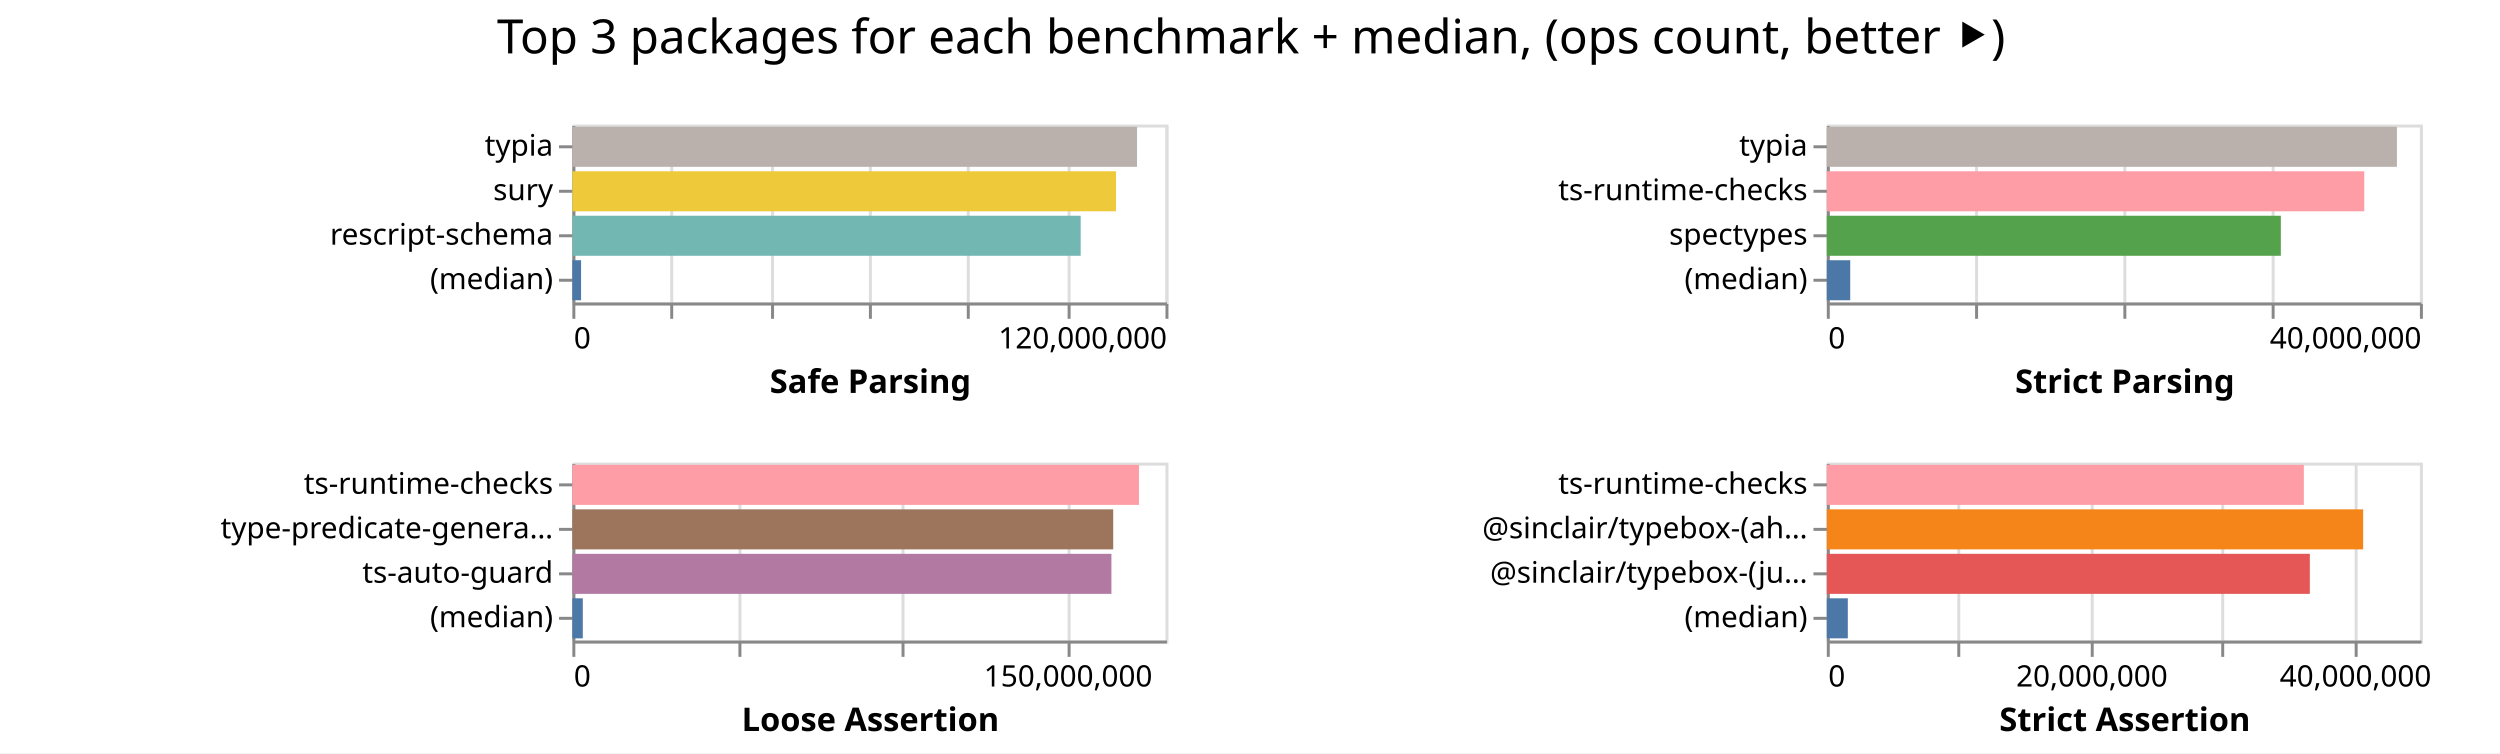
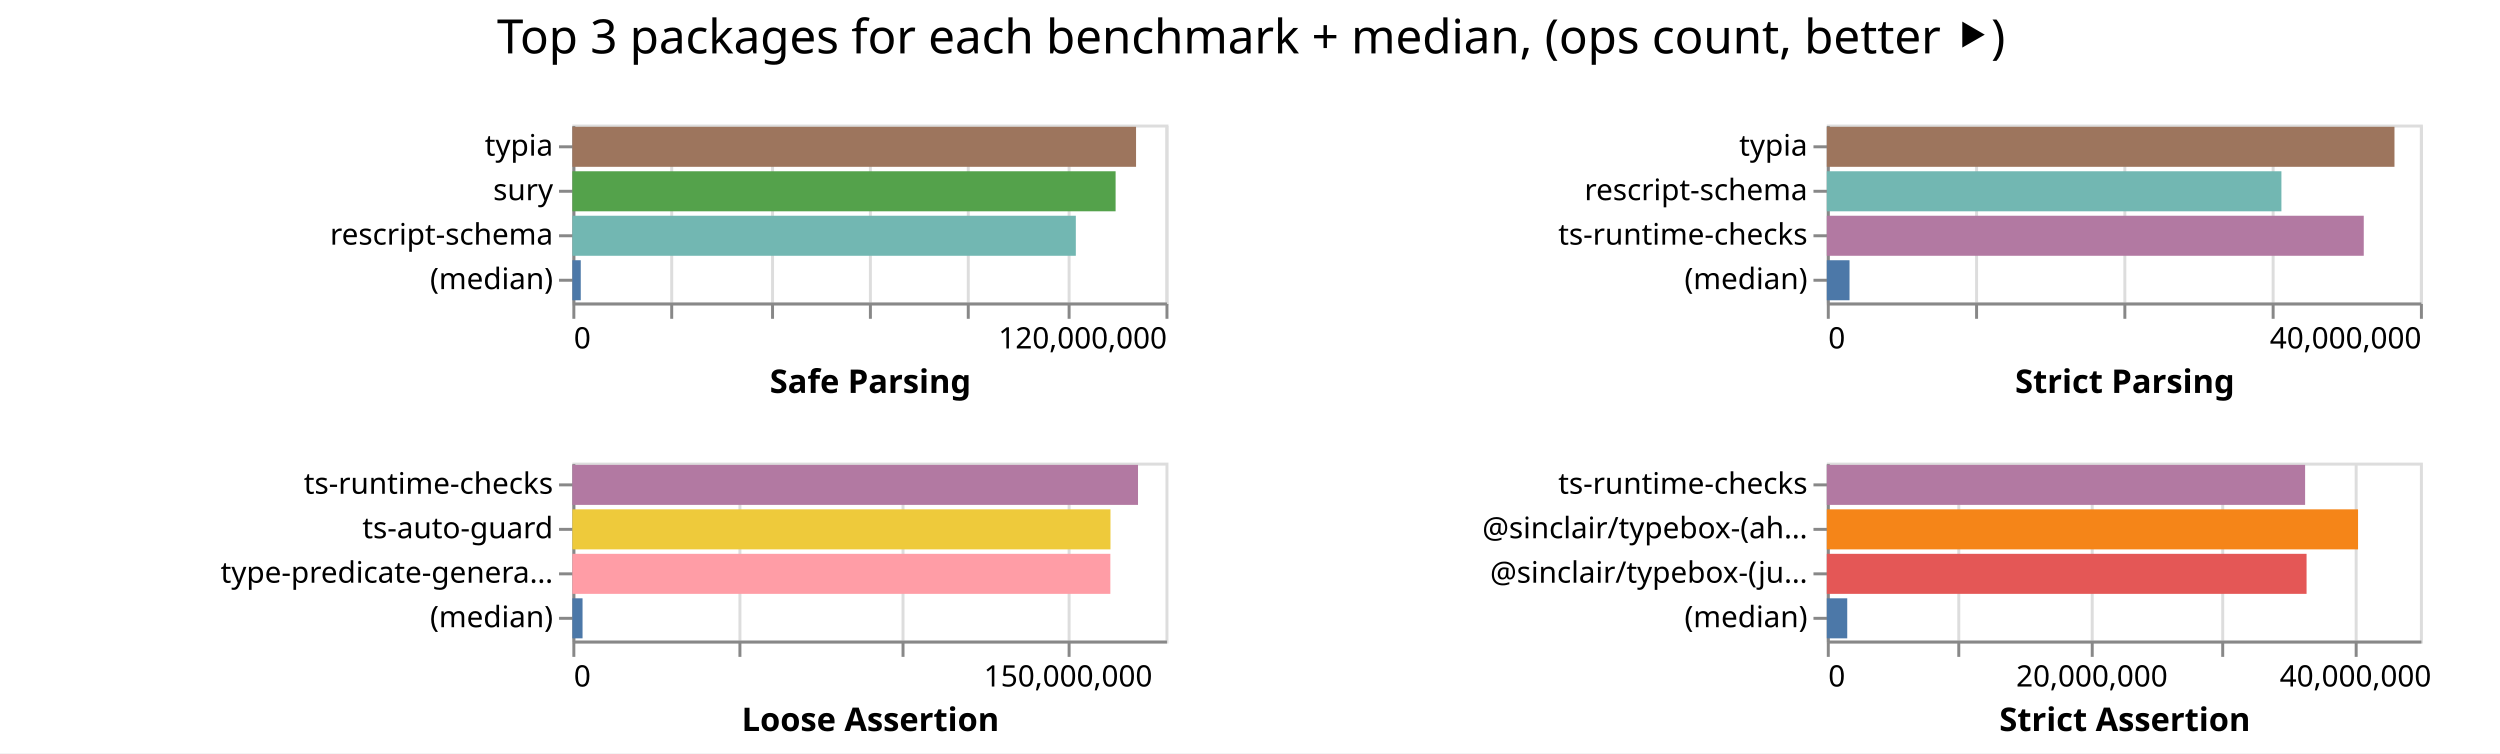
<svg xmlns="http://www.w3.org/2000/svg" width="843" height="254" class="marks">
  <path fill="#fff" d="M0 0h843v254H0z" />
  <g fill="none" stroke-miterlimit="10" aria-roledescription="group mark container" class="mark-group role-frame root">
    <path d="M193 42" aria-hidden="true" class="background" />
    <g aria-roledescription="group mark container" class="mark-group role-scope child__Safe_Parsing_group">
      <path stroke="#ddd" d="M193.5 42.5h200v60h-200Z" aria-hidden="true" class="background" />
      <g aria-hidden="true" class="mark-group role-axis">
        <path d="M193.5 102.5" aria-hidden="true" class="background" pointer-events="none" />
        <g stroke="#ddd" class="mark-rule role-axis-grid" pointer-events="none">
          <path d="M193.5 102.5v-60M226.5 102.5v-60M260.5 102.5v-60M293.5 102.5v-60M326.5 102.5v-60M360.5 102.5v-60M393.5 102.5v-60" />
        </g>
      </g>
      <g aria-label="X-axis titled 'Safe Parsing' for a linear scale with values from 0 to 120,000,000" aria-roledescription="axis" class="mark-group role-axis" pointer-events="none">
        <path d="M193.5 102.5" aria-hidden="true" class="background" />
        <g stroke="#888" class="mark-rule role-axis-tick">
          <path d="M193.5 102.5v5M226.5 102.5v5M260.5 102.5v5M293.5 102.5v5M326.5 102.5v5M360.5 102.5v5M393.5 102.5v5" />
        </g>
        <g fill="#000" class="mark-text role-axis-label" font-family="sans-serif" font-size="10">
          <text transform="translate(193.5 117.5)">0</text>
          <text text-anchor="end" transform="translate(393.5 117.5)">120,000,000</text>
        </g>
        <path stroke="#888" d="M193.5 102.5h200" class="mark-rule role-axis-domain" />
        <text fill="#000" class="mark-text role-axis-title" font-family="sans-serif" font-size="11" font-weight="bold" text-anchor="middle" transform="translate(293.5 132.5)">Safe Parsing</text>
      </g>
      <g aria-label="Y-axis for a discrete scale with 4 values: typia, sury, rescript-schema, (median)" aria-roledescription="axis" class="mark-group role-axis" pointer-events="none">
        <path d="M193.5 42.5" aria-hidden="true" class="background" />
        <g stroke="#888" class="mark-rule role-axis-tick">
          <path d="M193.5 49.5h-5M193.5 64.5h-5M193.5 79.5h-5M193.5 94.5h-5" />
        </g>
        <g fill="#000" class="mark-text role-axis-label" font-family="sans-serif" font-size="10" text-anchor="end">
          <text transform="translate(186.5 52.5)">typia</text>
          <text transform="translate(186.5 67.5)">sury</text>
          <text transform="translate(186.5 82.5)">rescript-schema</text>
          <text transform="translate(186.5 97.5)">(median)</text>
        </g>
        <path stroke="#888" d="M193.5 42.5v60" class="mark-rule role-axis-domain" />
      </g>
      <g aria-roledescription="rect mark container" class="mark-rect role-mark child__Safe_Parsing_marks">
-         <path fill="#bab0ac" d="M193 42.75h190.405v13.5H193Z" aria-label="Safe Parsing: 114243099; name: typia" aria-roledescription="bar" />
-         <path fill="#eeca3b" d="M193 57.75h183.312v13.5H193Z" aria-label="Safe Parsing: 109987056; name: sury" aria-roledescription="bar" />
-         <path fill="#72b7b2" d="M193 72.75h171.402v13.5H193Z" aria-label="Safe Parsing: 102841478; name: rescript-schema" aria-roledescription="bar" />
-         <path fill="#4c78a8" d="M193 87.75h2.94v13.5H193Z" aria-label="Safe Parsing: 1764115; name: (median)" aria-roledescription="bar" />
+         <path fill="#9d755d" d="M193 42.75h190.076v13.5H193Z" aria-label="Safe Parsing: 114045644; name: typia" aria-roledescription="bar" />
+         <path fill="#54a24b" d="M193 57.75h183.181v13.5H193Z" aria-label="Safe Parsing: 109908784; name: sury" aria-roledescription="bar" />
+         <path fill="#72b7b2" d="M193 72.75h169.768v13.5H193Z" aria-label="Safe Parsing: 101861000; name: rescript-schema" aria-roledescription="bar" />
+         <path fill="#4c78a8" d="M193 87.75h2.833v13.5H193Z" aria-label="Safe Parsing: 1699996; name: (median)" aria-roledescription="bar" />
      </g>
    </g>
    <g aria-roledescription="group mark container" class="mark-group role-scope child__Strict_Parsing_group">
      <path stroke="#ddd" d="M616.5 42.5h200v60h-200Z" aria-hidden="true" class="background" />
      <g aria-hidden="true" class="mark-group role-axis">
        <path d="M616.5 102.5" aria-hidden="true" class="background" pointer-events="none" />
        <g stroke="#ddd" class="mark-rule role-axis-grid" pointer-events="none">
          <path d="M616.5 102.5v-60M666.5 102.5v-60M716.5 102.5v-60M766.5 102.5v-60M816.5 102.5v-60" />
        </g>
      </g>
      <g aria-label="X-axis titled 'Strict Parsing' for a linear scale with values from 0 to 40,000,000" aria-roledescription="axis" class="mark-group role-axis" pointer-events="none">
        <path d="M616.5 102.5" aria-hidden="true" class="background" />
        <g stroke="#888" class="mark-rule role-axis-tick">
          <path d="M616.5 102.5v5M666.5 102.5v5M716.5 102.5v5M766.5 102.5v5M816.5 102.5v5" />
        </g>
        <g fill="#000" class="mark-text role-axis-label" font-family="sans-serif" font-size="10">
          <text transform="translate(616.5 117.5)">0</text>
          <text text-anchor="end" transform="translate(816.5 117.5)">40,000,000</text>
        </g>
        <path stroke="#888" d="M616.5 102.5h200" class="mark-rule role-axis-domain" />
        <text fill="#000" class="mark-text role-axis-title" font-family="sans-serif" font-size="11" font-weight="bold" text-anchor="middle" transform="translate(716.5 132.5)">Strict Parsing</text>
      </g>
-       <g aria-label="Y-axis for a discrete scale with 4 values: typia, ts-runtime-checks, spectypes, (median)" aria-roledescription="axis" class="mark-group role-axis" pointer-events="none">
+       <g aria-label="Y-axis for a discrete scale with 4 values: typia, rescript-schema, ts-runtime-checks, (median)" aria-roledescription="axis" class="mark-group role-axis" pointer-events="none">
        <path d="M616.5 42.5" aria-hidden="true" class="background" />
        <g stroke="#888" class="mark-rule role-axis-tick">
          <path d="M616.5 49.5h-5M616.5 64.5h-5M616.5 79.5h-5M616.5 94.5h-5" />
        </g>
        <g fill="#000" class="mark-text role-axis-label" font-family="sans-serif" font-size="10" text-anchor="end">
          <text transform="translate(609.5 52.5)">typia</text>
-           <text transform="translate(609.5 67.5)">ts-runtime-checks</text>
-           <text transform="translate(609.5 82.5)">spectypes</text>
+           <text transform="translate(609.5 67.5)">rescript-schema</text>
+           <text transform="translate(609.5 82.5)">ts-runtime-checks</text>
          <text transform="translate(609.5 97.5)">(median)</text>
        </g>
        <path stroke="#888" d="M616.5 42.5v60" class="mark-rule role-axis-domain" />
      </g>
      <g aria-roledescription="rect mark container" class="mark-rect role-mark child__Strict_Parsing_marks">
-         <path fill="#bab0ac" d="M616 42.75h192.243v13.5H616Z" aria-label="Strict Parsing: 38448675; name: typia" aria-roledescription="bar" />
-         <path fill="#ff9da6" d="M616 57.75h181.235v13.5H616Z" aria-label="Strict Parsing: 36247026; name: ts-runtime-checks" aria-roledescription="bar" />
-         <path fill="#54a24b" d="M616 72.75h153.096v13.5H616Z" aria-label="Strict Parsing: 30619212; name: spectypes" aria-roledescription="bar" />
-         <path fill="#4c78a8" d="M616 87.75h7.895v13.5H616Z" aria-label="Strict Parsing: 1579010.5; name: (median)" aria-roledescription="bar" />
+         <path fill="#9d755d" d="M616 42.75h191.418v13.5H616Z" aria-label="Strict Parsing: 38283655; name: typia" aria-roledescription="bar" />
+         <path fill="#72b7b2" d="M616 57.75h153.294v13.5H616Z" aria-label="Strict Parsing: 30658700; name: rescript-schema" aria-roledescription="bar" />
+         <path fill="#b279a2" d="M616 72.75h181.062v13.5H616Z" aria-label="Strict Parsing: 36212455; name: ts-runtime-checks" aria-roledescription="bar" />
+         <path fill="#4c78a8" d="M616 87.75h7.66v13.5H616Z" aria-label="Strict Parsing: 1531928; name: (median)" aria-roledescription="bar" />
      </g>
    </g>
    <g aria-roledescription="group mark container" class="mark-group role-scope child__Loose_Assertion_group">
      <path stroke="#ddd" d="M193.5 156.5h200v60h-200Z" aria-hidden="true" class="background" />
      <g aria-hidden="true" class="mark-group role-axis">
        <path d="M193.5 216.5" aria-hidden="true" class="background" pointer-events="none" />
        <g stroke="#ddd" class="mark-rule role-axis-grid" pointer-events="none">
          <path d="M193.5 216.5v-60M249.5 216.5v-60M304.5 216.5v-60M360.5 216.5v-60" />
        </g>
      </g>
      <g aria-label="X-axis titled 'Loose Assertion' for a linear scale with values from 0 to 180,000,000" aria-roledescription="axis" class="mark-group role-axis" pointer-events="none">
        <path d="M193.5 216.5" aria-hidden="true" class="background" />
        <g stroke="#888" class="mark-rule role-axis-tick">
          <path d="M193.5 216.5v5M249.5 216.5v5M304.5 216.5v5M360.5 216.5v5" />
        </g>
        <g fill="#000" class="mark-text role-axis-label" font-family="sans-serif" font-size="10">
          <text transform="translate(193.5 231.5)">0</text>
          <text text-anchor="middle" transform="translate(360.167 231.5)">150,000,000</text>
        </g>
        <path stroke="#888" d="M193.5 216.5h200" class="mark-rule role-axis-domain" />
        <text fill="#000" class="mark-text role-axis-title" font-family="sans-serif" font-size="11" font-weight="bold" text-anchor="middle" transform="translate(293.5 246.5)">Loose Assertion</text>
      </g>
-       <g aria-label="Y-axis for a discrete scale with 4 values: ts-runtime-checks, type-predicate-generator, ts-auto-guard, (median)" aria-roledescription="axis" class="mark-group role-axis" pointer-events="none">
+       <g aria-label="Y-axis for a discrete scale with 4 values: ts-runtime-checks, ts-auto-guard, type-predicate-generator, (median)" aria-roledescription="axis" class="mark-group role-axis" pointer-events="none">
        <path d="M193.5 156.5" aria-hidden="true" class="background" />
        <g stroke="#888" class="mark-rule role-axis-tick">
          <path d="M193.5 163.5h-5M193.5 178.5h-5M193.5 193.5h-5M193.5 208.5h-5" />
        </g>
        <g fill="#000" class="mark-text role-axis-label" font-family="sans-serif" font-size="10" text-anchor="end">
          <text transform="translate(186.5 166.5)">ts-runtime-checks</text>
-           <text transform="translate(186.5 181.5)">type-predicate-genera…</text>
-           <text transform="translate(186.5 196.5)">ts-auto-guard</text>
+           <text transform="translate(186.5 181.5)">ts-auto-guard</text>
+           <text transform="translate(186.5 196.5)">type-predicate-genera…</text>
          <text transform="translate(186.5 211.5)">(median)</text>
        </g>
        <path stroke="#888" d="M193.5 156.5v60" class="mark-rule role-axis-domain" />
      </g>
      <g aria-roledescription="rect mark container" class="mark-rect role-mark child__Loose_Assertion_marks">
-         <path fill="#ff9da6" d="M193 156.75h191.063v13.5H193Z" aria-label="Loose Assertion: 171956926; name: ts-runtime-checks" aria-roledescription="bar" />
-         <path fill="#9d755d" d="M193 171.75h182.378v13.5H193Z" aria-label="Loose Assertion: 164140275; name: type-predicate-generator" aria-roledescription="bar" />
-         <path fill="#b279a2" d="M193 186.75h181.769v13.5H193Z" aria-label="Loose Assertion: 163592049; name: ts-auto-guard" aria-roledescription="bar" />
-         <path fill="#4c78a8" d="M193 201.75h3.522v13.5H193Z" aria-label="Loose Assertion: 3169425.5; name: (median)" aria-roledescription="bar" />
+         <path fill="#b279a2" d="M193 156.75h190.739v13.5H193Z" aria-label="Loose Assertion: 171665004; name: ts-runtime-checks" aria-roledescription="bar" />
+         <path fill="#eeca3b" d="M193 171.75h181.453v13.5H193Z" aria-label="Loose Assertion: 163307943; name: ts-auto-guard" aria-roledescription="bar" />
+         <path fill="#ff9da6" d="M193 186.75h181.409v13.5H193Z" aria-label="Loose Assertion: 163268107; name: type-predicate-generator" aria-roledescription="bar" />
+         <path fill="#4c78a8" d="M193 201.75h3.435v13.5H193Z" aria-label="Loose Assertion: 3091947.5; name: (median)" aria-roledescription="bar" />
      </g>
    </g>
    <g aria-roledescription="group mark container" class="mark-group role-scope child__Strict_Assertion_group">
      <path stroke="#ddd" d="M616.5 156.5h200v60h-200Z" aria-hidden="true" class="background" />
      <g aria-hidden="true" class="mark-group role-axis">
        <path d="M616.5 216.5" aria-hidden="true" class="background" pointer-events="none" />
        <g stroke="#ddd" class="mark-rule role-axis-grid" pointer-events="none">
          <path d="M616.5 216.5v-60M660.5 216.5v-60M705.5 216.5v-60M749.5 216.5v-60M794.5 216.5v-60" />
        </g>
      </g>
      <g aria-label="X-axis titled 'Strict Assertion' for a linear scale with values from 0 to 45,000,000" aria-roledescription="axis" class="mark-group role-axis" pointer-events="none">
        <path d="M616.5 216.5" aria-hidden="true" class="background" />
        <g stroke="#888" class="mark-rule role-axis-tick">
          <path d="M616.5 216.5v5M660.5 216.5v5M705.5 216.5v5M749.5 216.5v5M794.5 216.5v5" />
        </g>
        <g fill="#000" class="mark-text role-axis-label" font-family="sans-serif" font-size="10">
          <text transform="translate(616.5 231.5)">0</text>
          <text text-anchor="middle" transform="translate(705.389 231.5)">20,000,000</text>
          <text text-anchor="middle" transform="translate(794.278 231.5)">40,000,000</text>
        </g>
        <path stroke="#888" d="M616.5 216.5h200" class="mark-rule role-axis-domain" />
        <text fill="#000" class="mark-text role-axis-title" font-family="sans-serif" font-size="11" font-weight="bold" text-anchor="middle" transform="translate(716.5 246.5)">Strict Assertion</text>
      </g>
      <g aria-label="Y-axis for a discrete scale with 4 values: ts-runtime-checks, @sinclair/typebox-(ahead-of-time), @sinclair/typebox-(just-in-time), (median)" aria-roledescription="axis" class="mark-group role-axis" pointer-events="none">
        <path d="M616.5 156.5" aria-hidden="true" class="background" />
        <g stroke="#888" class="mark-rule role-axis-tick">
          <path d="M616.5 163.5h-5M616.5 178.5h-5M616.5 193.5h-5M616.5 208.5h-5" />
        </g>
        <g fill="#000" class="mark-text role-axis-label" font-family="sans-serif" font-size="10" text-anchor="end">
          <text transform="translate(609.5 166.5)">ts-runtime-checks</text>
          <text transform="translate(609.5 181.5)">@sinclair/typebox-(ah…</text>
          <text transform="translate(609.5 196.5)">@sinclair/typebox-(ju…</text>
          <text transform="translate(609.5 211.5)">(median)</text>
        </g>
        <path stroke="#888" d="M616.5 156.5v60" class="mark-rule role-axis-domain" />
      </g>
      <g aria-roledescription="rect mark container" class="mark-rect role-mark child__Strict_Assertion_marks">
-         <path fill="#ff9da6" d="M616 156.75h160.86v13.5H616Z" aria-label="Strict Assertion: 36193397; name: ts-runtime-checks" aria-roledescription="bar" />
-         <path fill="#f58518" d="M616 171.75h180.854v13.5H616Z" aria-label="Strict Assertion: 40692129; name: @sinclair/typebox-(ahead-of-time)" aria-roledescription="bar" />
-         <path fill="#e45756" d="M616 186.75h162.88v13.5H616Z" aria-label="Strict Assertion: 36647876; name: @sinclair/typebox-(just-in-time)" aria-roledescription="bar" />
-         <path fill="#4c78a8" d="M616 201.75h7.086v13.5H616Z" aria-label="Strict Assertion: 1594389.5; name: (median)" aria-roledescription="bar" />
+         <path fill="#b279a2" d="M616 156.75h161.28v13.5H616Z" aria-label="Strict Assertion: 36288203; name: ts-runtime-checks" aria-roledescription="bar" />
+         <path fill="#f58518" d="M616 171.75h179.135v13.5H616Z" aria-label="Strict Assertion: 40305311; name: @sinclair/typebox-(ahead-of-time)" aria-roledescription="bar" />
+         <path fill="#e45756" d="M616 186.75h161.776v13.5H616Z" aria-label="Strict Assertion: 36399556; name: @sinclair/typebox-(just-in-time)" aria-roledescription="bar" />
+         <path fill="#4c78a8" d="M616 201.75h6.888v13.5H616Z" aria-label="Strict Assertion: 1549805; name: (median)" aria-roledescription="bar" />
      </g>
    </g>
    <g class="mark-group role-title">
      <path d="M421.889 5" aria-hidden="true" class="background" pointer-events="none" />
      <text fill="#000" aria-label="Title text 'Top 3 packages for each benchmark + median, (ops count, better ⯈)'" aria-roledescription="title" class="mark-text role-title-text" font-family="sans-serif" font-size="16" pointer-events="none" text-anchor="middle" transform="translate(421.889 18)">Top 3 packages for each benchmark + median, (ops count, better ⯈)</text>
    </g>
  </g>
</svg>
